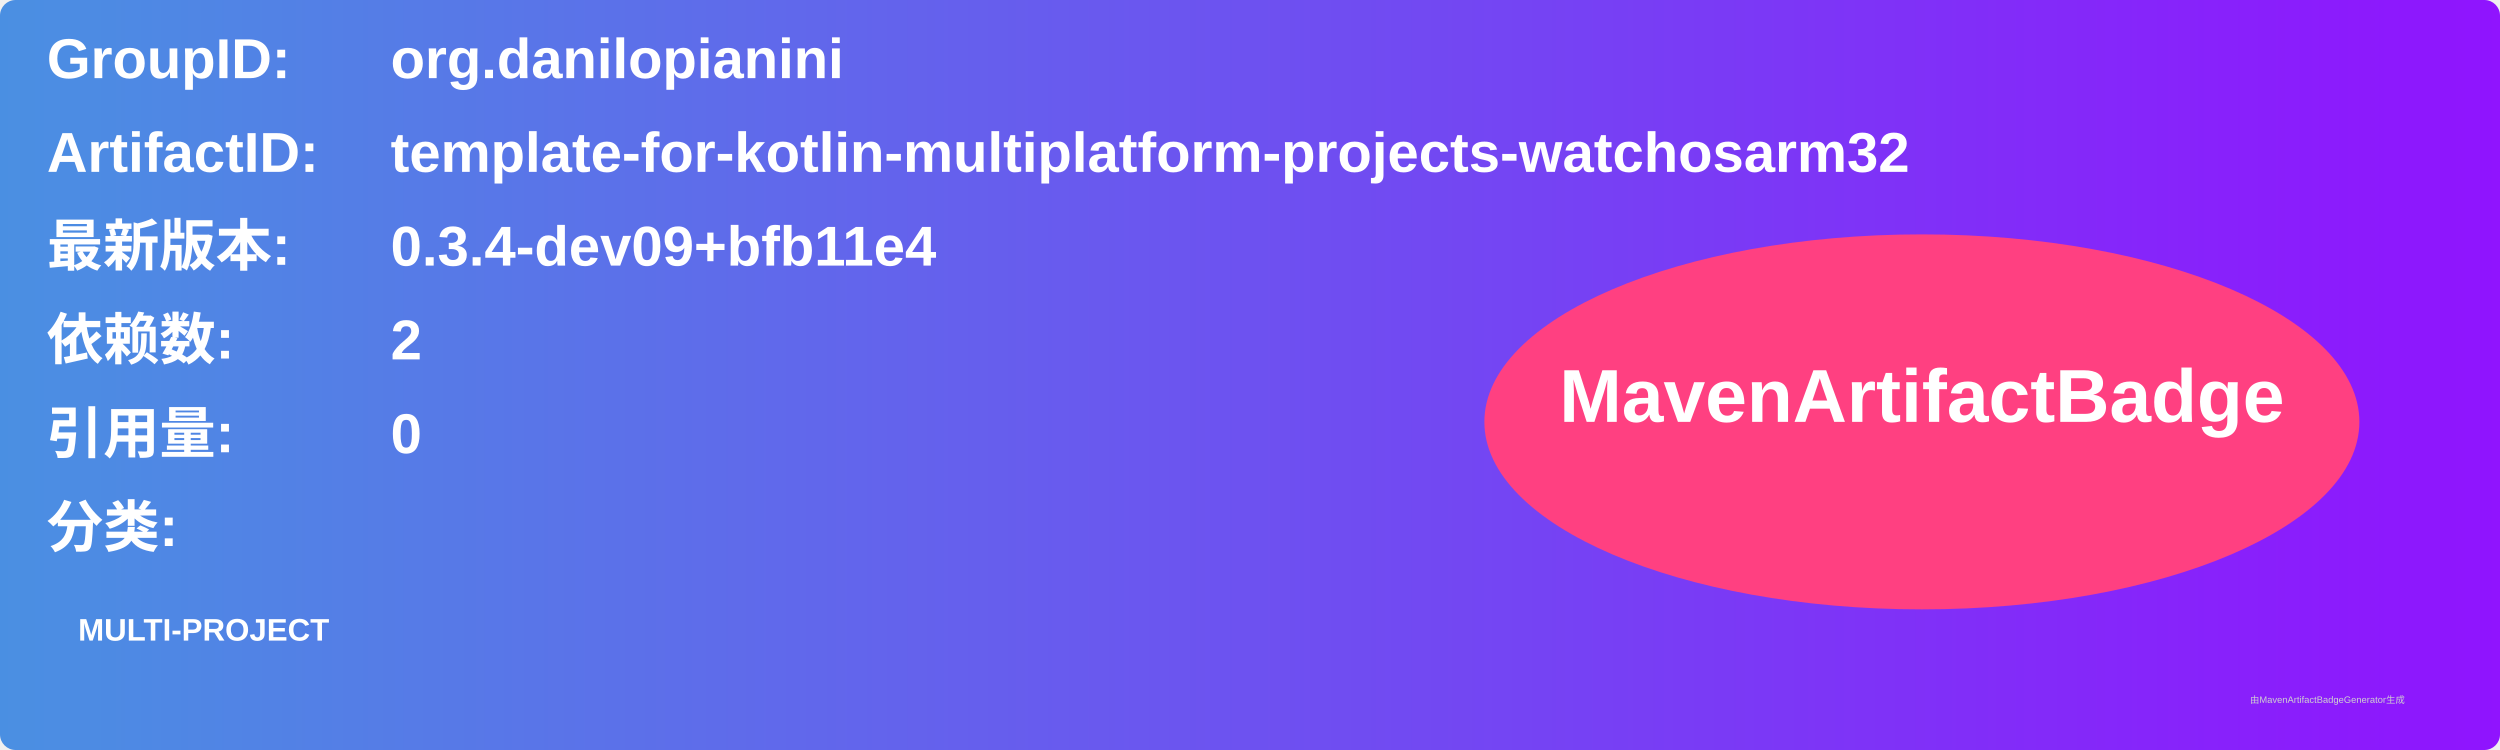
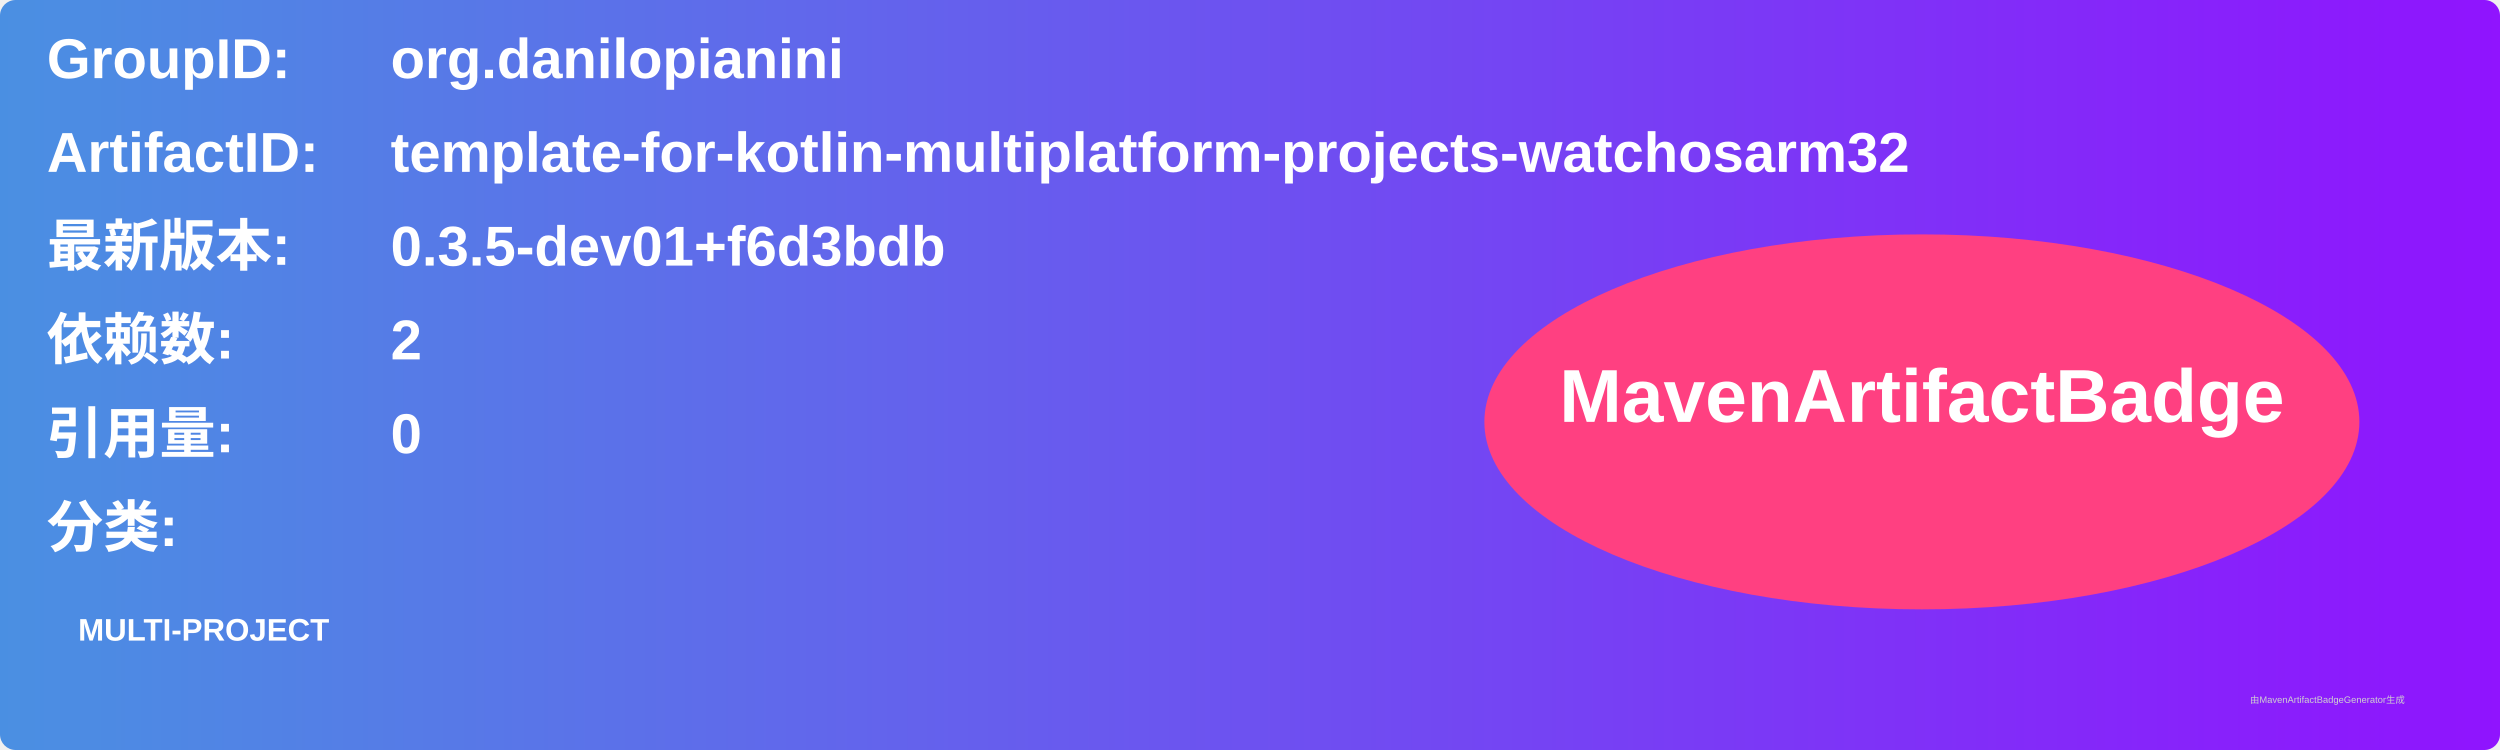
<svg xmlns="http://www.w3.org/2000/svg" width="800" height="240" viewBox="0 0 800 240">
  <linearGradient id="grad" x1="0%" y1="0%" x2="100%" y2="0%">
    <stop offset="0%" stop-color="#4a90e2" />
    <stop offset="100%" stop-color="#9013fe" />
  </linearGradient>
  <rect width="100%" height="100%" rx="5" ry="5" fill="url(#grad)" />
  <g transform="translate(15, 15)">
    <text x="0" y="10" font-family="Arial" font-size="18" fill="white" font-weight="bold" width="260">GroupID:</text>
    <text x="110" y="10" font-family="Arial" font-size="18" fill="white" font-weight="bold" width="460">org.danilopianini</text>
    <text x="0" y="40" font-family="Arial" font-size="18" fill="white" font-weight="bold" width="260">ArtifactID:</text>
    <text x="110" y="40" font-family="Arial" font-size="18" fill="white" font-weight="bold" width="460">template-for-kotlin-multiplatform-projects-watchosarm32</text>
    <text x="0" y="70" font-family="Arial" font-size="18" fill="white" font-weight="bold">最新版本:</text>
    <text x="110" y="70" font-family="Arial" font-size="18" fill="white" font-weight="bold">
-       <tspan font-weight="bold">0.3.4-dev09+bfb11e4</tspan>
+       <tspan font-weight="bold">0.3.5-dev01+f6d3bdb</tspan>
    </text>
    <text x="0" y="100" font-family="Arial" font-size="18" fill="white" font-weight="bold">依赖数: </text>
    <text x="110" y="100" font-family="Arial" font-size="18" fill="white">
      <tspan font-weight="bold">2</tspan>
    </text>
    <text x="0" y="130" font-family="Arial" font-size="18" fill="white" font-weight="bold">引用量: </text>
    <text x="110" y="130" font-family="Arial" font-size="18" fill="white">
      <tspan font-weight="bold">0</tspan>
    </text>
    <text x="0" y="160" font-family="Arial" font-size="18" fill="white" font-weight="bold">分类:</text>
    <text x="10" y="190" font-family="Arial" font-size="10" fill="white">
      <tspan font-weight="bold">MULTI-PROJECT</tspan>
    </text>
    <ellipse cx="600" cy="120" rx="140" ry="60" fill="#ff4081" />
    <text x="600" y="120" text-anchor="middle" font-family="Arial" font-size="24" fill="white" font-weight="bold">MavenArtifactBadge</text>
  </g>
  <text x="720" y="225" font-family="Arial" font-size="3" fill="#d0d0d0">由MavenArtifactBadgeGenerator生成</text>
</svg>
